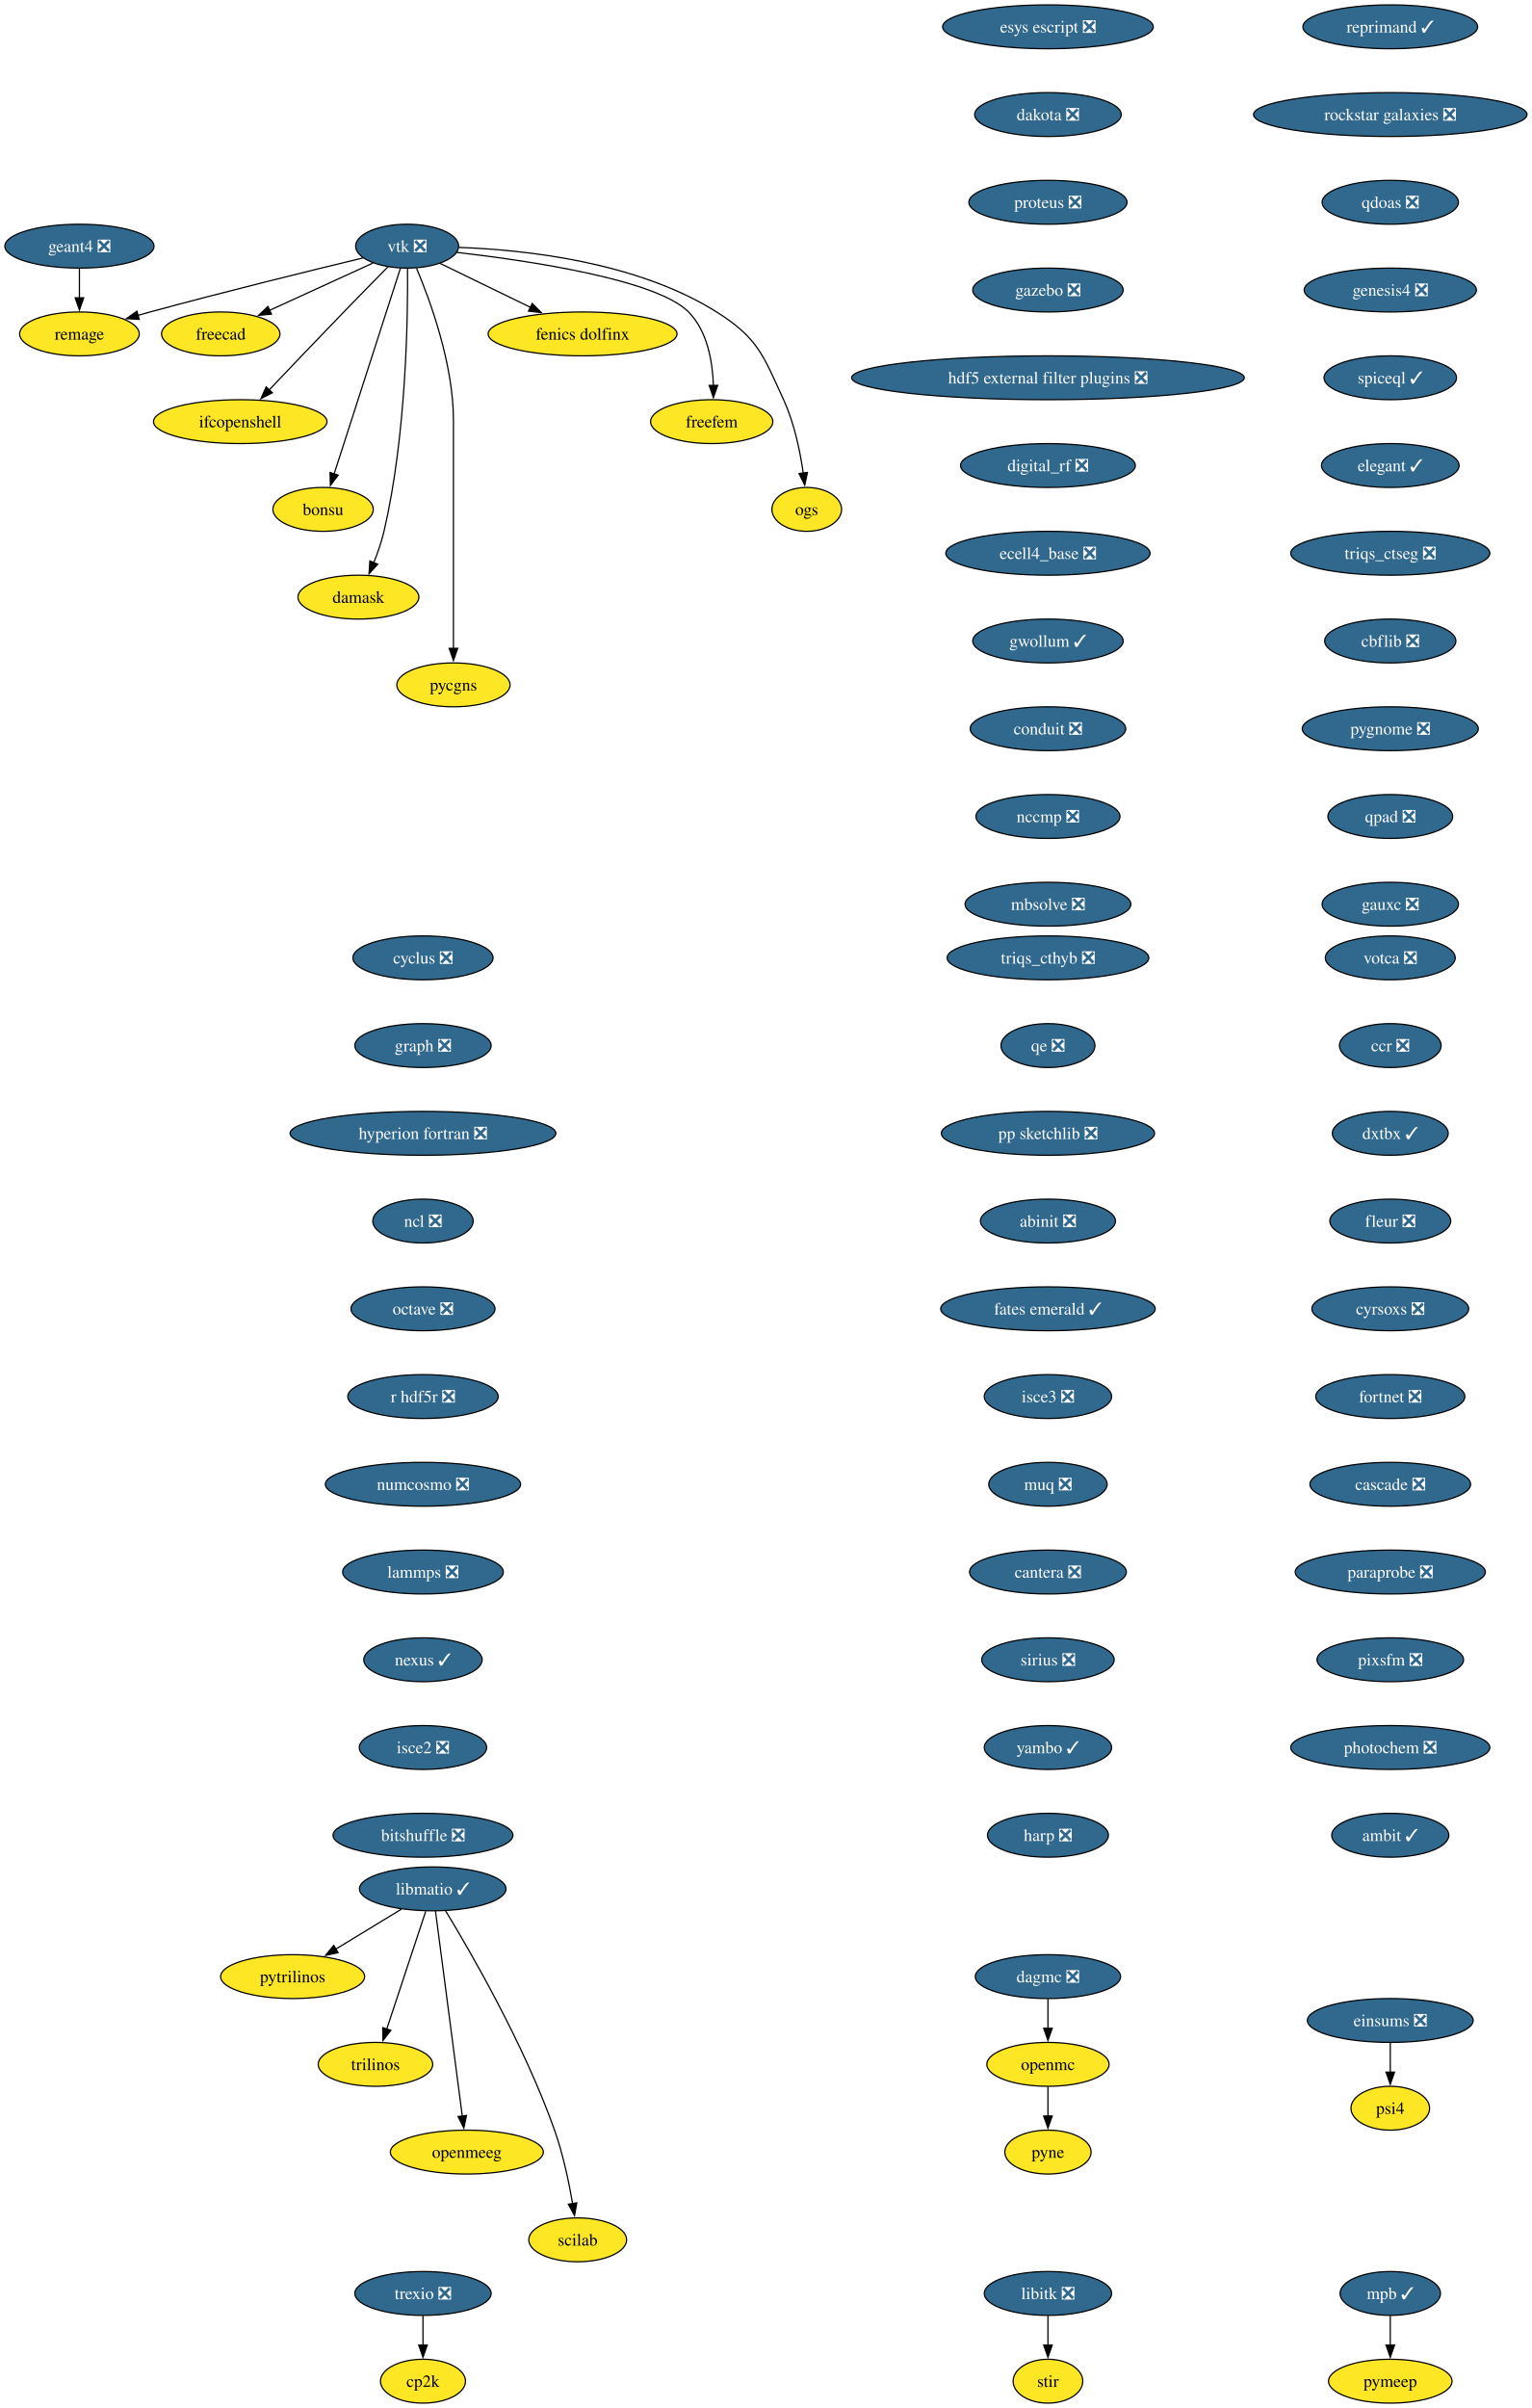
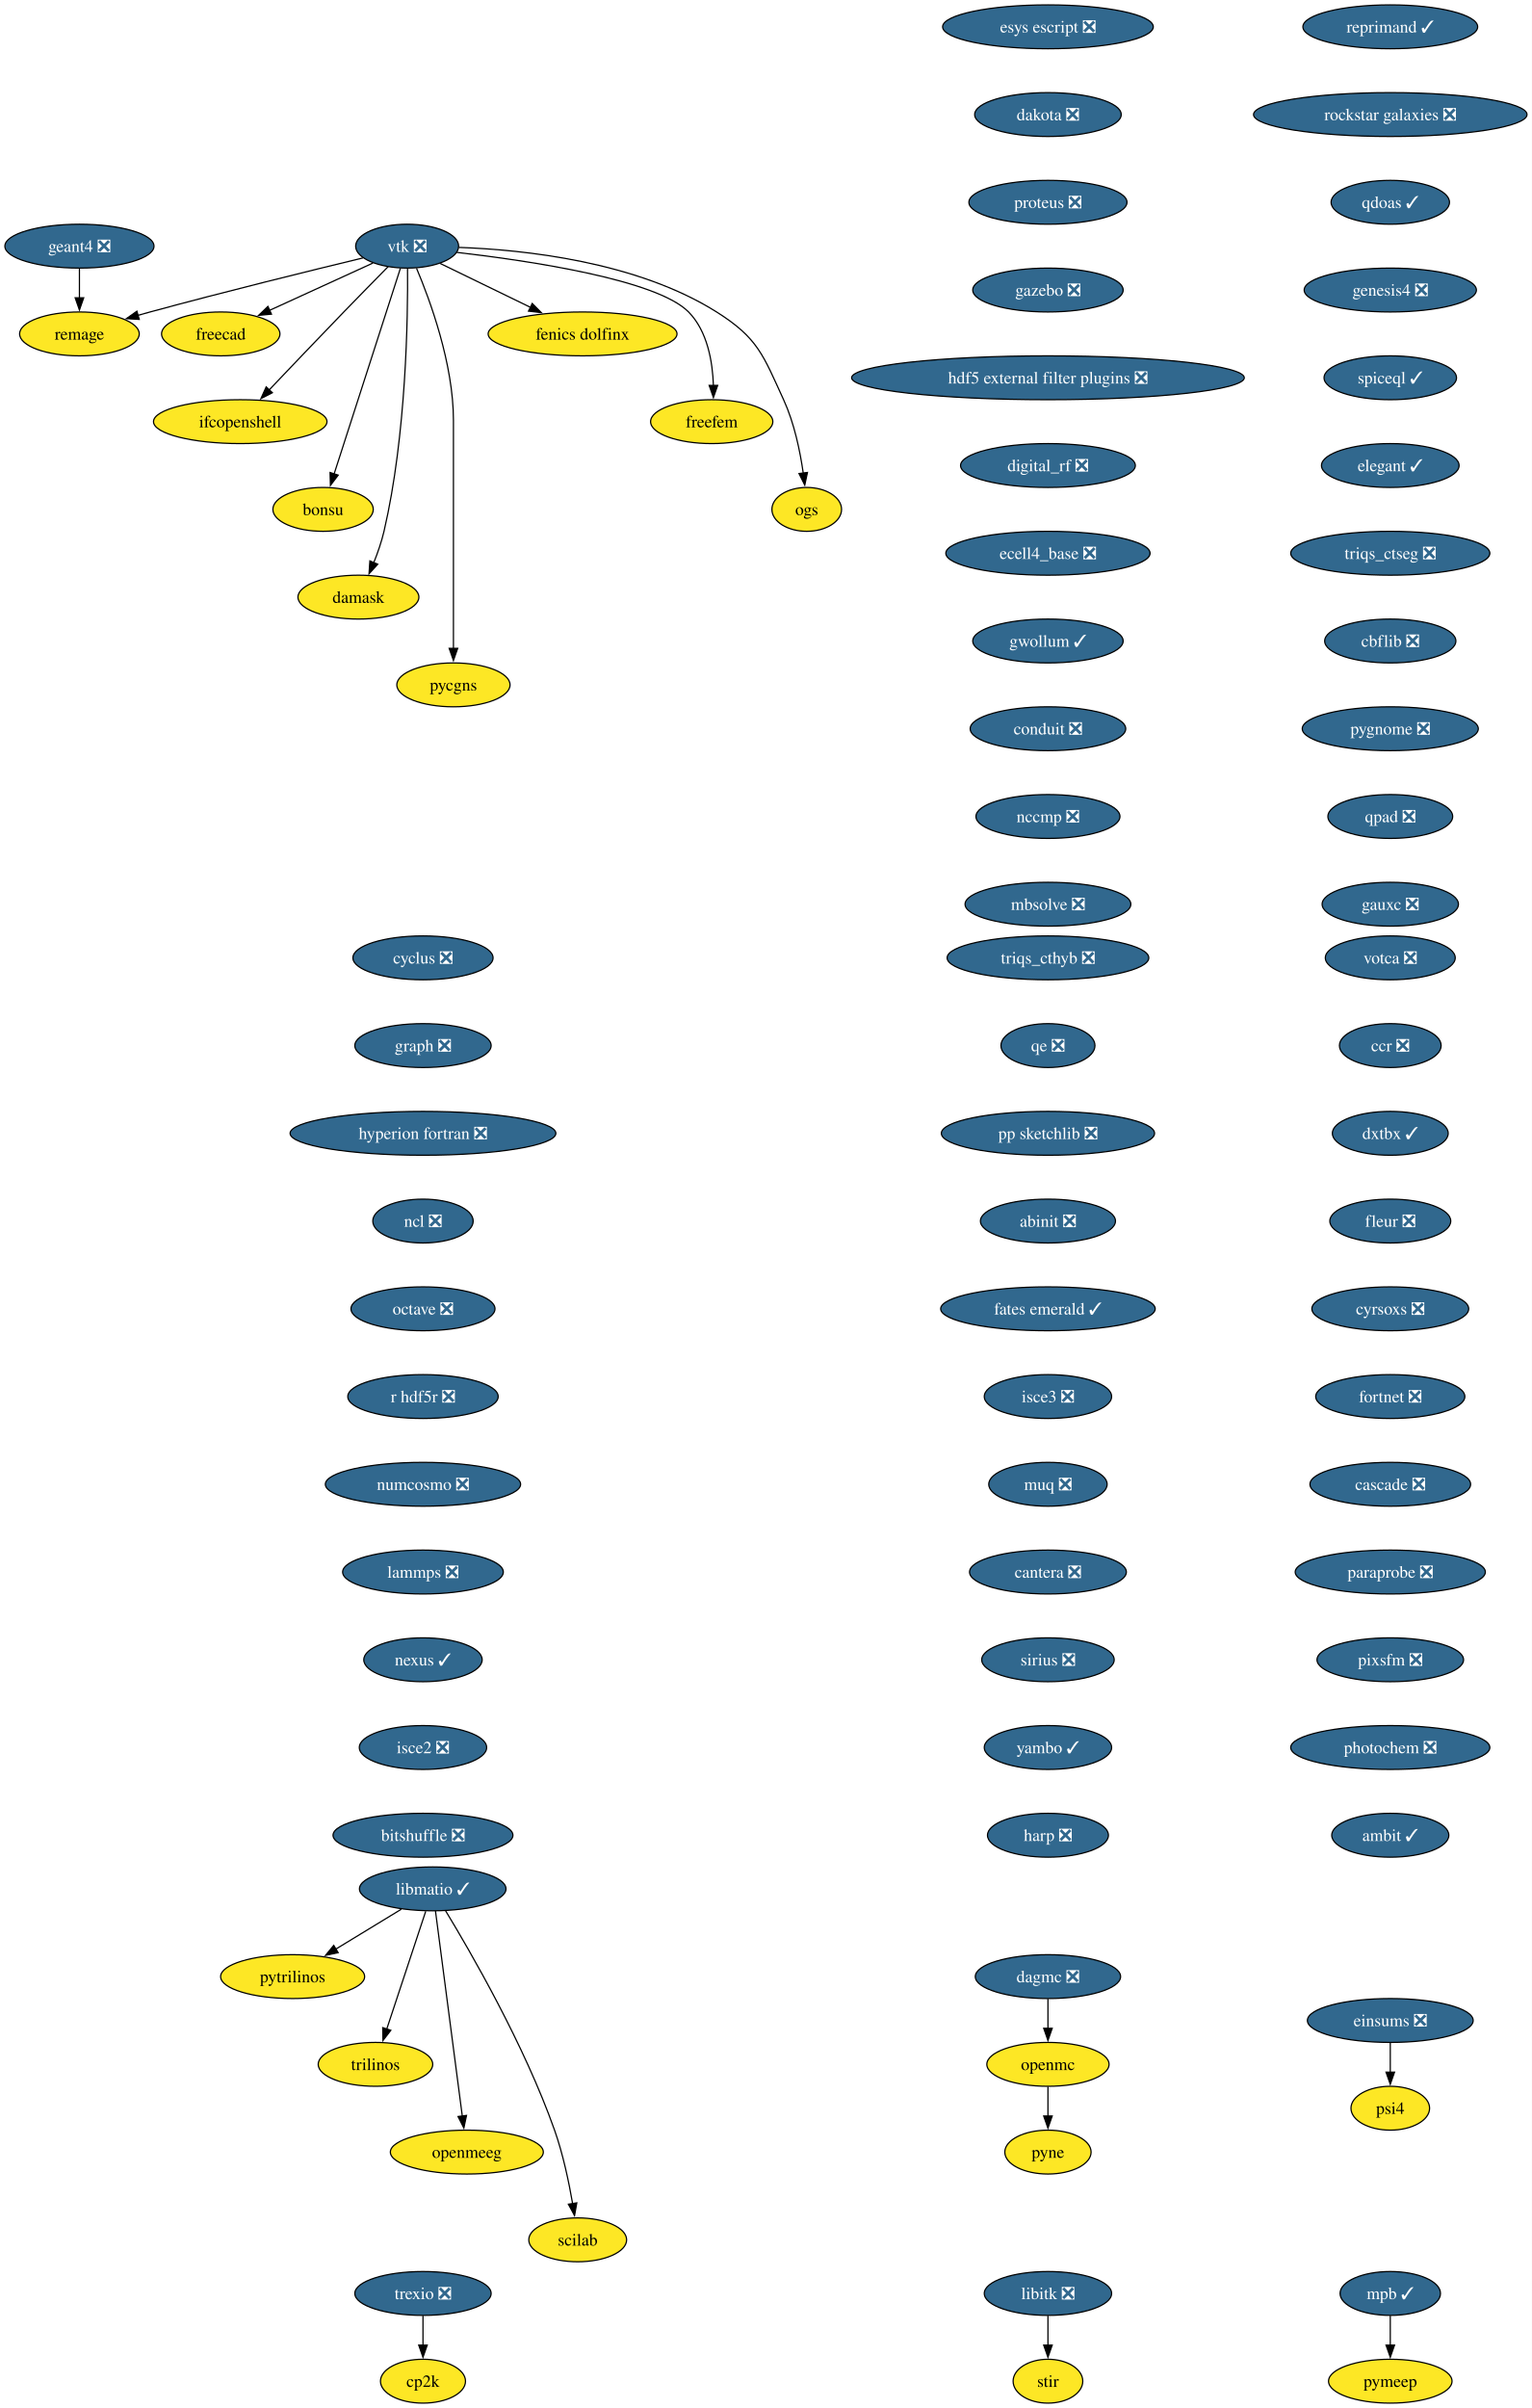
<svg xmlns="http://www.w3.org/2000/svg" xmlns:xlink="http://www.w3.org/1999/xlink" width="1257pt" height="1976pt" viewBox="0.00 0.00 1257.00 1976.00">
  <g id="graph0" class="graph" transform="scale(1 1) rotate(0) translate(4 1972)">
    <polygon fill="white" stroke="none" points="-4,4 -4,-1972 1253.44,-1972 1253.44,4 -4,4" />
    <g id="node1" class="node">
      <g id="a_node1">
        <a xlink:href="https://github.com/conda-forge/cyclus-feedstock/pull/112" xlink:title="cyclus ❎">
          <ellipse fill="#31688e" stroke="black" cx="343.2" cy="-1186" rx="57.52" ry="18" />
          <text xml:space="preserve" text-anchor="middle" x="343.2" y="-1181.33" font-family="Times,serif" font-size="14.00" fill="white">cyclus ❎</text>
        </a>
      </g>
    </g>
    <g id="node2" class="node">
      <g id="a_node2">
        <a xlink:href="https://github.com/conda-forge/graph-feedstock/pull/14" xlink:title="graph ❎">
          <ellipse fill="#31688e" stroke="black" cx="343.2" cy="-1114" rx="55.94" ry="18" />
          <text xml:space="preserve" text-anchor="middle" x="343.2" y="-1109.33" font-family="Times,serif" font-size="14.00" fill="white">graph ❎</text>
        </a>
      </g>
    </g>
    <g id="node3" class="node">
      <g id="a_node3">
        <a xlink:href="https://github.com/conda-forge/hyperion-fortran-feedstock/pull/36" xlink:title="hyperion fortran ❎">
          <ellipse fill="#31688e" stroke="black" cx="343.2" cy="-1042" rx="109.08" ry="18" />
          <text xml:space="preserve" text-anchor="middle" x="343.2" y="-1037.33" font-family="Times,serif" font-size="14.00" fill="white">hyperion fortran ❎</text>
        </a>
      </g>
    </g>
    <g id="node4" class="node">
      <g id="a_node4">
        <a xlink:href="https://github.com/conda-forge/ncl-feedstock/pull/171" xlink:title="ncl ❎">
          <ellipse fill="#31688e" stroke="black" cx="343.2" cy="-970" rx="41.21" ry="18" />
          <text xml:space="preserve" text-anchor="middle" x="343.2" y="-965.33" font-family="Times,serif" font-size="14.00" fill="white">ncl ❎</text>
        </a>
      </g>
    </g>
    <g id="node12" class="node">
      <g id="a_node12">
        <a xlink:href="https://github.com/conda-forge/octave-feedstock/pull/158" xlink:title="octave ❎">
          <ellipse fill="#31688e" stroke="black" cx="343.2" cy="-898" rx="59.1" ry="18" />
          <text xml:space="preserve" text-anchor="middle" x="343.2" y="-893.33" font-family="Times,serif" font-size="14.00" fill="white">octave ❎</text>
        </a>
      </g>
    </g>
    <g id="node5" class="node">
      <g id="a_node5">
        <a xlink:href="https://github.com/conda-forge/libitk-feedstock/pull/112" xlink:title="libitk ❎">
          <ellipse fill="#31688e" stroke="black" cx="856.2" cy="-90" rx="52.26" ry="18" />
          <text xml:space="preserve" text-anchor="middle" x="856.2" y="-85.33" font-family="Times,serif" font-size="14.00" fill="white">libitk ❎</text>
        </a>
      </g>
    </g>
    <g id="node6" class="node">
      <g id="a_node6">
        <a xlink:href="https://github.com/conda-forge/stir-feedstock" xlink:title="stir">
          <ellipse fill="#fde725" stroke="black" cx="856.2" cy="-18" rx="28.59" ry="18" />
          <text xml:space="preserve" text-anchor="middle" x="856.2" y="-13.32" font-family="Times,serif" font-size="14.00">stir</text>
        </a>
      </g>
    </g>
    <g id="edge4" class="edge">
      <path fill="none" stroke="black" d="M856.2,-71.7C856.2,-64.41 856.2,-55.73 856.2,-47.54" />
      <polygon fill="black" stroke="black" points="859.7,-47.62 856.2,-37.62 852.7,-47.62 859.7,-47.62" />
    </g>
    <g id="node7" class="node">
      <g id="a_node7">
        <a xlink:href="https://github.com/conda-forge/libmatio-feedstock/pull/62" xlink:title="libmatio ✓">
          <ellipse fill="#31688e" stroke="black" cx="351.2" cy="-422" rx="60.15" ry="18" />
          <text xml:space="preserve" text-anchor="middle" x="351.2" y="-417.32" font-family="Times,serif" font-size="14.00" fill="white">libmatio ✓</text>
        </a>
      </g>
    </g>
    <g id="node8" class="node">
      <g id="a_node8">
        <a xlink:href="https://github.com/conda-forge/pytrilinos-feedstock" xlink:title="pytrilinos">
          <ellipse fill="#fde725" stroke="black" cx="236.2" cy="-350" rx="59.1" ry="18" />
          <text xml:space="preserve" text-anchor="middle" x="236.2" y="-345.32" font-family="Times,serif" font-size="14.00">pytrilinos</text>
        </a>
      </g>
    </g>
    <g id="edge5" class="edge">
      <path fill="none" stroke="black" d="M325.4,-405.29C309.56,-395.65 289.07,-383.18 271.72,-372.62" />
      <polygon fill="black" stroke="black" points="273.58,-369.65 263.22,-367.44 269.94,-375.63 273.58,-369.65" />
    </g>
    <g id="node9" class="node">
      <g id="a_node9">
        <a xlink:href="https://github.com/conda-forge/trilinos-feedstock" xlink:title="trilinos">
          <ellipse fill="#fde725" stroke="black" cx="304.2" cy="-278" rx="47" ry="18" />
          <text xml:space="preserve" text-anchor="middle" x="304.2" y="-273.32" font-family="Times,serif" font-size="14.00">trilinos</text>
        </a>
      </g>
    </g>
    <g id="edge6" class="edge">
      <path fill="none" stroke="black" d="M345.44,-403.59C337.47,-379.5 322.99,-335.75 313.48,-307.03" />
      <polygon fill="black" stroke="black" points="316.81,-305.94 310.34,-297.55 310.16,-308.14 316.81,-305.94" />
    </g>
    <g id="node10" class="node">
      <g id="a_node10">
        <a xlink:href="https://github.com/conda-forge/openmeeg-feedstock" xlink:title="openmeeg">
          <ellipse fill="#fde725" stroke="black" cx="379.2" cy="-206" rx="62.78" ry="18" />
          <text xml:space="preserve" text-anchor="middle" x="379.2" y="-201.33" font-family="Times,serif" font-size="14.00">openmeeg</text>
        </a>
      </g>
    </g>
    <g id="edge7" class="edge">
      <path fill="none" stroke="black" d="M353.45,-403.85C358.25,-367.14 369.57,-280.66 375.47,-235.53" />
      <polygon fill="black" stroke="black" points="378.93,-236.1 376.75,-225.73 371.99,-235.19 378.93,-236.1" />
    </g>
    <g id="node11" class="node">
      <g id="a_node11">
        <a xlink:href="https://github.com/conda-forge/scilab-feedstock" xlink:title="scilab">
          <ellipse fill="#fde725" stroke="black" cx="470.2" cy="-134" rx="40.16" ry="18" />
          <text xml:space="preserve" text-anchor="middle" x="470.2" y="-129.32" font-family="Times,serif" font-size="14.00">scilab</text>
        </a>
      </g>
    </g>
    <g id="edge8" class="edge">
      <path fill="none" stroke="black" d="M361.75,-404.02C381.99,-370.72 426.45,-293.97 451.2,-224 458.14,-204.39 462.97,-181.42 466.02,-163.73" />
      <polygon fill="black" stroke="black" points="469.46,-164.35 467.61,-153.92 462.55,-163.23 469.46,-164.35" />
    </g>
    <g id="node13" class="node">
      <g id="a_node13">
        <a xlink:href="https://github.com/conda-forge/r-hdf5r-feedstock/pull/44" xlink:title="r hdf5r ❎">
          <ellipse fill="#31688e" stroke="black" cx="343.2" cy="-826" rx="61.73" ry="18" />
          <text xml:space="preserve" text-anchor="middle" x="343.2" y="-821.33" font-family="Times,serif" font-size="14.00" fill="white">r hdf5r ❎</text>
        </a>
      </g>
    </g>
    <g id="node16" class="node">
      <g id="a_node16">
        <a xlink:href="https://github.com/conda-forge/numcosmo-feedstock/pull/110" xlink:title="numcosmo ❎">
          <ellipse fill="#31688e" stroke="black" cx="343.2" cy="-754" rx="80.14" ry="18" />
          <text xml:space="preserve" text-anchor="middle" x="343.2" y="-749.33" font-family="Times,serif" font-size="14.00" fill="white">numcosmo ❎</text>
        </a>
      </g>
    </g>
    <g id="node14" class="node">
      <g id="a_node14">
        <a xlink:href="https://github.com/conda-forge/openmc-feedstock" xlink:title="openmc">
          <ellipse fill="#fde725" stroke="black" cx="856.2" cy="-278" rx="50.16" ry="18" />
          <text xml:space="preserve" text-anchor="middle" x="856.2" y="-273.32" font-family="Times,serif" font-size="14.00">openmc</text>
        </a>
      </g>
    </g>
    <g id="node15" class="node">
      <g id="a_node15">
        <a xlink:href="https://github.com/conda-forge/pyne-feedstock" xlink:title="pyne">
          <ellipse fill="#fde725" stroke="black" cx="856.2" cy="-206" rx="35.42" ry="18" />
          <text xml:space="preserve" text-anchor="middle" x="856.2" y="-201.32" font-family="Times,serif" font-size="14.00">pyne</text>
        </a>
      </g>
    </g>
    <g id="edge11" class="edge">
      <path fill="none" stroke="black" d="M856.2,-259.7C856.2,-252.41 856.2,-243.73 856.2,-235.54" />
      <polygon fill="black" stroke="black" points="859.7,-235.62 856.2,-225.62 852.7,-235.62 859.7,-235.62" />
    </g>
    <g id="node27" class="node">
      <g id="a_node27">
        <a xlink:href="https://github.com/conda-forge/lammps-feedstock/pull/239" xlink:title="lammps ❎">
          <ellipse fill="#31688e" stroke="black" cx="343.2" cy="-682" rx="65.94" ry="18" />
          <text xml:space="preserve" text-anchor="middle" x="343.2" y="-677.33" font-family="Times,serif" font-size="14.00" fill="white">lammps ❎</text>
        </a>
      </g>
    </g>
    <g id="node17" class="node">
      <g id="a_node17">
        <a xlink:href="https://github.com/conda-forge/vtk-feedstock/pull/436" xlink:title="vtk ❎">
          <ellipse fill="#31688e" stroke="black" cx="330.2" cy="-1770" rx="42.26" ry="18" />
          <text xml:space="preserve" text-anchor="middle" x="330.2" y="-1765.33" font-family="Times,serif" font-size="14.00" fill="white">vtk ❎</text>
        </a>
      </g>
    </g>
    <g id="node18" class="node">
      <g id="a_node18">
        <a xlink:href="https://github.com/conda-forge/freecad-feedstock" xlink:title="freecad">
          <ellipse fill="#fde725" stroke="black" cx="177.2" cy="-1698" rx="48.58" ry="18" />
          <text xml:space="preserve" text-anchor="middle" x="177.2" y="-1693.33" font-family="Times,serif" font-size="14.00">freecad</text>
        </a>
      </g>
    </g>
    <g id="edge13" class="edge">
      <path fill="none" stroke="black" d="M302.14,-1756.16C278.3,-1745.25 243.81,-1729.47 217.1,-1717.25" />
      <polygon fill="black" stroke="black" points="218.84,-1714.2 208.29,-1713.22 215.93,-1720.57 218.84,-1714.2" />
    </g>
    <g id="node19" class="node">
      <g id="a_node19">
        <a xlink:href="https://github.com/conda-forge/ifcopenshell-feedstock" xlink:title="ifcopenshell">
          <ellipse fill="#fde725" stroke="black" cx="193.2" cy="-1626" rx="71.2" ry="18" />
          <text xml:space="preserve" text-anchor="middle" x="193.2" y="-1621.33" font-family="Times,serif" font-size="14.00">ifcopenshell</text>
        </a>
      </g>
    </g>
    <g id="edge14" class="edge">
      <path fill="none" stroke="black" d="M314.68,-1753.28C304.31,-1742.77 290.4,-1728.6 278.2,-1716 257.39,-1694.5 233.9,-1669.88 216.9,-1651.99" />
      <polygon fill="black" stroke="black" points="219.58,-1649.73 210.16,-1644.89 214.51,-1654.55 219.58,-1649.73" />
    </g>
    <g id="node20" class="node">
      <g id="a_node20">
        <a xlink:href="https://github.com/conda-forge/bonsu-feedstock" xlink:title="bonsu">
          <ellipse fill="#fde725" stroke="black" cx="261.2" cy="-1554" rx="41.21" ry="18" />
          <text xml:space="preserve" text-anchor="middle" x="261.2" y="-1549.33" font-family="Times,serif" font-size="14.00">bonsu</text>
        </a>
      </g>
    </g>
    <g id="edge15" class="edge">
      <path fill="none" stroke="black" d="M324.67,-1751.85C312.79,-1714.99 284.72,-1627.92 270.22,-1582.96" />
      <polygon fill="black" stroke="black" points="273.62,-1582.12 267.22,-1573.67 266.96,-1584.26 273.62,-1582.12" />
    </g>
    <g id="node21" class="node">
      <g id="a_node21">
        <a xlink:href="https://github.com/conda-forge/damask-feedstock" xlink:title="damask">
          <ellipse fill="#fde725" stroke="black" cx="290.2" cy="-1482" rx="49.63" ry="18" />
          <text xml:space="preserve" text-anchor="middle" x="290.2" y="-1477.33" font-family="Times,serif" font-size="14.00">damask</text>
        </a>
      </g>
    </g>
    <g id="edge16" class="edge">
      <path fill="none" stroke="black" d="M330.52,-1751.78C330.87,-1712.79 329.65,-1615.05 311.2,-1536 309.19,-1527.39 306.03,-1518.33 302.76,-1510.18" />
      <polygon fill="black" stroke="black" points="306.06,-1509 298.92,-1501.17 299.62,-1511.74 306.06,-1509" />
    </g>
    <g id="node22" class="node">
      <g id="a_node22">
        <a xlink:href="https://github.com/conda-forge/pycgns-feedstock" xlink:title="pycgns">
          <ellipse fill="#fde725" stroke="black" cx="368.2" cy="-1410" rx="46.47" ry="18" />
          <text xml:space="preserve" text-anchor="middle" x="368.2" y="-1405.33" font-family="Times,serif" font-size="14.00">pycgns</text>
        </a>
      </g>
    </g>
    <g id="edge17" class="edge">
      <path fill="none" stroke="black" d="M337.89,-1751.91C349,-1725.62 368.2,-1673.45 368.2,-1627 368.2,-1627 368.2,-1627 368.2,-1553 368.2,-1513.74 368.2,-1468.38 368.2,-1439.69" />
      <polygon fill="black" stroke="black" points="371.7,-1440 368.2,-1430 364.7,-1440 371.7,-1440" />
    </g>
    <g id="node23" class="node">
      <g id="a_node23">
        <a xlink:href="https://github.com/conda-forge/fenics-dolfinx-feedstock" xlink:title="fenics dolfinx">
          <ellipse fill="#fde725" stroke="black" cx="474.2" cy="-1698" rx="77.52" ry="18" />
          <text xml:space="preserve" text-anchor="middle" x="474.2" y="-1693.33" font-family="Times,serif" font-size="14.00">fenics dolfinx</text>
        </a>
      </g>
    </g>
    <g id="edge18" class="edge">
      <path fill="none" stroke="black" d="M357.29,-1755.83C378.15,-1745.69 407.4,-1731.48 431.42,-1719.8" />
      <polygon fill="black" stroke="black" points="432.87,-1722.98 440.33,-1715.47 429.81,-1716.69 432.87,-1722.98" />
    </g>
    <g id="node24" class="node">
      <g id="a_node24">
        <a xlink:href="https://github.com/conda-forge/freefem-feedstock" xlink:title="freefem">
          <ellipse fill="#fde725" stroke="black" cx="580.2" cy="-1626" rx="50.16" ry="18" />
          <text xml:space="preserve" text-anchor="middle" x="580.2" y="-1621.33" font-family="Times,serif" font-size="14.00">freefem</text>
        </a>
      </g>
    </g>
    <g id="edge19" class="edge">
      <path fill="none" stroke="black" d="M370.85,-1764.91C429.84,-1758.12 535,-1742.6 561.2,-1716 576.72,-1700.25 580.95,-1675.12 581.6,-1655.57" />
      <polygon fill="black" stroke="black" points="585.1,-1655.78 581.6,-1645.77 578.1,-1655.77 585.1,-1655.78" />
    </g>
    <g id="node25" class="node">
      <g id="a_node25">
        <a xlink:href="https://github.com/conda-forge/ogs-feedstock" xlink:title="ogs">
          <ellipse fill="#fde725" stroke="black" cx="658.2" cy="-1554" rx="28.59" ry="18" />
          <text xml:space="preserve" text-anchor="middle" x="658.2" y="-1549.33" font-family="Times,serif" font-size="14.00">ogs</text>
        </a>
      </g>
    </g>
    <g id="edge20" class="edge">
      <path fill="none" stroke="black" d="M372.66,-1768.98C425.98,-1767.08 518.45,-1757.41 584.2,-1716 618.28,-1694.54 622.37,-1680.58 639.2,-1644 647.99,-1624.9 652.78,-1601.61 655.35,-1583.64" />
      <polygon fill="black" stroke="black" points="658.79,-1584.3 656.58,-1573.94 651.85,-1583.42 658.79,-1584.3" />
    </g>
    <g id="node26" class="node">
      <g id="a_node26">
        <a xlink:href="https://github.com/conda-forge/remage-feedstock" xlink:title="remage">
          <ellipse fill="#fde725" stroke="black" cx="61.2" cy="-1698" rx="49.1" ry="18" />
          <text xml:space="preserve" text-anchor="middle" x="61.2" y="-1693.33" font-family="Times,serif" font-size="14.00">remage</text>
        </a>
      </g>
    </g>
    <g id="edge21" class="edge">
      <path fill="none" stroke="black" d="M293.88,-1760.33C251.74,-1750.17 180.25,-1732.61 119.2,-1716 115.92,-1715.11 112.53,-1714.17 109.13,-1713.2" />
      <polygon fill="black" stroke="black" points="110.3,-1709.9 99.73,-1710.52 108.38,-1716.63 110.3,-1709.9" />
    </g>
    <g id="node30" class="node">
      <g id="a_node30">
        <a xlink:href="https://github.com/conda-forge/nexus-feedstock/pull/27" xlink:title="nexus ✓">
          <ellipse fill="#31688e" stroke="black" cx="343.2" cy="-610" rx="48.58" ry="18" />
          <text xml:space="preserve" text-anchor="middle" x="343.2" y="-605.33" font-family="Times,serif" font-size="14.00" fill="white">nexus ✓</text>
        </a>
      </g>
    </g>
    <g id="node28" class="node">
      <g id="a_node28">
        <a xlink:href="https://github.com/conda-forge/mpb-feedstock/pull/51" xlink:title="mpb ✓">
          <ellipse fill="#31688e" stroke="black" cx="1137.2" cy="-90" rx="41.21" ry="18" />
          <text xml:space="preserve" text-anchor="middle" x="1137.2" y="-85.33" font-family="Times,serif" font-size="14.00" fill="white">mpb ✓</text>
        </a>
      </g>
    </g>
    <g id="node29" class="node">
      <g id="a_node29">
        <a xlink:href="https://github.com/conda-forge/pymeep-feedstock" xlink:title="pymeep">
          <ellipse fill="#fde725" stroke="black" cx="1137.2" cy="-18" rx="50.68" ry="18" />
          <text xml:space="preserve" text-anchor="middle" x="1137.2" y="-13.32" font-family="Times,serif" font-size="14.00">pymeep</text>
        </a>
      </g>
    </g>
    <g id="edge23" class="edge">
      <path fill="none" stroke="black" d="M1137.2,-71.7C1137.2,-64.41 1137.2,-55.73 1137.2,-47.54" />
      <polygon fill="black" stroke="black" points="1140.7,-47.62 1137.2,-37.62 1133.7,-47.62 1140.7,-47.62" />
    </g>
    <g id="node31" class="node">
      <g id="a_node31">
        <a xlink:href="https://github.com/conda-forge/isce2-feedstock/pull/83" xlink:title="isce2 ❎">
          <ellipse fill="#31688e" stroke="black" cx="343.2" cy="-538" rx="52.26" ry="18" />
          <text xml:space="preserve" text-anchor="middle" x="343.2" y="-533.33" font-family="Times,serif" font-size="14.00" fill="white">isce2 ❎</text>
        </a>
      </g>
    </g>
    <g id="node33" class="node">
      <g id="a_node33">
        <a xlink:href="https://github.com/conda-forge/bitshuffle-feedstock/pull/64" xlink:title="bitshuffle ❎">
          <ellipse fill="#31688e" stroke="black" cx="343.2" cy="-466" rx="73.83" ry="18" />
          <text xml:space="preserve" text-anchor="middle" x="343.2" y="-461.32" font-family="Times,serif" font-size="14.00" fill="white">bitshuffle ❎</text>
        </a>
      </g>
    </g>
    <g id="node32" class="node">
      <g id="a_node32">
        <a xlink:href="https://github.com/conda-forge/geant4-feedstock/pull/95" xlink:title="geant4 ❎">
          <ellipse fill="#31688e" stroke="black" cx="61.2" cy="-1770" rx="61.2" ry="18" />
          <text xml:space="preserve" text-anchor="middle" x="61.2" y="-1765.33" font-family="Times,serif" font-size="14.00" fill="white">geant4 ❎</text>
        </a>
      </g>
    </g>
    <g id="edge26" class="edge">
      <path fill="none" stroke="black" d="M61.2,-1751.7C61.2,-1744.41 61.2,-1735.73 61.2,-1727.54" />
      <polygon fill="black" stroke="black" points="64.7,-1727.62 61.2,-1717.62 57.7,-1727.62 64.7,-1727.62" />
    </g>
    <g id="node34" class="node">
      <g id="a_node34">
        <a xlink:href="https://github.com/conda-forge/esys-escript-feedstock/pull/83" xlink:title="esys escript ❎">
          <ellipse fill="#31688e" stroke="black" cx="856.2" cy="-1950" rx="86.46" ry="18" />
          <text xml:space="preserve" text-anchor="middle" x="856.2" y="-1945.33" font-family="Times,serif" font-size="14.00" fill="white">esys escript ❎</text>
        </a>
      </g>
    </g>
    <g id="node35" class="node">
      <g id="a_node35">
        <a xlink:href="https://github.com/conda-forge/dakota-feedstock/pull/61" xlink:title="dakota ❎">
          <ellipse fill="#31688e" stroke="black" cx="856.2" cy="-1878" rx="60.15" ry="18" />
          <text xml:space="preserve" text-anchor="middle" x="856.2" y="-1873.33" font-family="Times,serif" font-size="14.00" fill="white">dakota ❎</text>
        </a>
      </g>
    </g>
    <g id="node36" class="node">
      <g id="a_node36">
        <a xlink:href="https://github.com/conda-forge/proteus-feedstock/pull/78" xlink:title="proteus ❎">
          <ellipse fill="#31688e" stroke="black" cx="856.2" cy="-1806" rx="64.89" ry="18" />
          <text xml:space="preserve" text-anchor="middle" x="856.2" y="-1801.33" font-family="Times,serif" font-size="14.00" fill="white">proteus ❎</text>
        </a>
      </g>
    </g>
    <g id="node38" class="node">
      <g id="a_node38">
        <a xlink:href="https://github.com/conda-forge/gazebo-feedstock/pull/259" xlink:title="gazebo ❎">
          <ellipse fill="#31688e" stroke="black" cx="856.2" cy="-1734" rx="61.73" ry="18" />
          <text xml:space="preserve" text-anchor="middle" x="856.2" y="-1729.33" font-family="Times,serif" font-size="14.00" fill="white">gazebo ❎</text>
        </a>
      </g>
    </g>
    <g id="node37" class="node">
      <g id="a_node37">
        <a xlink:href="https://github.com/conda-forge/cp2k-feedstock" xlink:title="cp2k">
          <ellipse fill="#fde725" stroke="black" cx="343.2" cy="-18" rx="34.9" ry="18" />
          <text xml:space="preserve" text-anchor="middle" x="343.2" y="-13.32" font-family="Times,serif" font-size="14.00">cp2k</text>
        </a>
      </g>
    </g>
    <g id="node39" class="node">
      <g id="a_node39">
        <a xlink:href="https://github.com/conda-forge/hdf5-external-filter-plugins-feedstock/pull/29" xlink:title="hdf5 external filter plugins ❎">
          <ellipse fill="#31688e" stroke="black" cx="856.2" cy="-1662" rx="161.17" ry="18" />
          <text xml:space="preserve" text-anchor="middle" x="856.2" y="-1657.33" font-family="Times,serif" font-size="14.00" fill="white">hdf5 external filter plugins ❎</text>
        </a>
      </g>
    </g>
    <g id="node40" class="node">
      <g id="a_node40">
        <a xlink:href="https://github.com/conda-forge/digital_rf-feedstock/pull/42" xlink:title="digital_rf ❎">
          <ellipse fill="#31688e" stroke="black" cx="856.2" cy="-1590" rx="71.73" ry="18" />
          <text xml:space="preserve" text-anchor="middle" x="856.2" y="-1585.33" font-family="Times,serif" font-size="14.00" fill="white">digital_rf ❎</text>
        </a>
      </g>
    </g>
    <g id="node41" class="node">
      <g id="a_node41">
        <a xlink:href="https://github.com/conda-forge/ecell4_base-feedstock/pull/37" xlink:title="ecell4_base ❎">
          <ellipse fill="#31688e" stroke="black" cx="856.2" cy="-1518" rx="83.83" ry="18" />
          <text xml:space="preserve" text-anchor="middle" x="856.2" y="-1513.33" font-family="Times,serif" font-size="14.00" fill="white">ecell4_base ❎</text>
        </a>
      </g>
    </g>
    <g id="node42" class="node">
      <g id="a_node42">
        <a xlink:href="https://github.com/conda-forge/gwollum-feedstock/pull/74" xlink:title="gwollum ✓">
          <ellipse fill="#31688e" stroke="black" cx="856.2" cy="-1446" rx="61.73" ry="18" />
          <text xml:space="preserve" text-anchor="middle" x="856.2" y="-1441.33" font-family="Times,serif" font-size="14.00" fill="white">gwollum ✓</text>
        </a>
      </g>
    </g>
    <g id="node43" class="node">
      <g id="a_node43">
        <a xlink:href="https://github.com/conda-forge/conduit-feedstock/pull/59" xlink:title="conduit ❎">
          <ellipse fill="#31688e" stroke="black" cx="856.2" cy="-1374" rx="63.84" ry="18" />
          <text xml:space="preserve" text-anchor="middle" x="856.2" y="-1369.33" font-family="Times,serif" font-size="14.00" fill="white">conduit ❎</text>
        </a>
      </g>
    </g>
    <g id="node44" class="node">
      <g id="a_node44">
        <a xlink:href="https://github.com/conda-forge/nccmp-feedstock/pull/27" xlink:title="nccmp ❎">
          <ellipse fill="#31688e" stroke="black" cx="856.2" cy="-1302" rx="59.1" ry="18" />
          <text xml:space="preserve" text-anchor="middle" x="856.2" y="-1297.33" font-family="Times,serif" font-size="14.00" fill="white">nccmp ❎</text>
        </a>
      </g>
    </g>
    <g id="node46" class="node">
      <g id="a_node46">
        <a xlink:href="https://github.com/conda-forge/mbsolve-feedstock/pull/23" xlink:title="mbsolve ❎">
          <ellipse fill="#31688e" stroke="black" cx="856.2" cy="-1230" rx="68.04" ry="18" />
          <text xml:space="preserve" text-anchor="middle" x="856.2" y="-1225.33" font-family="Times,serif" font-size="14.00" fill="white">mbsolve ❎</text>
        </a>
      </g>
    </g>
    <g id="node45" class="node">
      <g id="a_node45">
        <a xlink:href="https://github.com/conda-forge/dagmc-feedstock/pull/42" xlink:title="dagmc ❎">
          <ellipse fill="#31688e" stroke="black" cx="856.2" cy="-350" rx="59.63" ry="18" />
          <text xml:space="preserve" text-anchor="middle" x="856.2" y="-345.32" font-family="Times,serif" font-size="14.00" fill="white">dagmc ❎</text>
        </a>
      </g>
    </g>
    <g id="edge37" class="edge">
      <path fill="none" stroke="black" d="M856.2,-331.7C856.2,-324.41 856.2,-315.73 856.2,-307.54" />
      <polygon fill="black" stroke="black" points="859.7,-307.62 856.2,-297.62 852.7,-307.62 859.7,-307.62" />
    </g>
    <g id="node47" class="node">
      <g id="a_node47">
        <a xlink:href="https://github.com/conda-forge/triqs_cthyb-feedstock/pull/55" xlink:title="triqs_cthyb ❎">
          <ellipse fill="#31688e" stroke="black" cx="856.2" cy="-1186" rx="82.77" ry="18" />
          <text xml:space="preserve" text-anchor="middle" x="856.2" y="-1181.33" font-family="Times,serif" font-size="14.00" fill="white">triqs_cthyb ❎</text>
        </a>
      </g>
    </g>
    <g id="node48" class="node">
      <g id="a_node48">
        <a xlink:href="https://github.com/conda-forge/qe-feedstock/pull/80" xlink:title="qe ❎">
          <ellipse fill="#31688e" stroke="black" cx="856.2" cy="-1114" rx="38.58" ry="18" />
          <text xml:space="preserve" text-anchor="middle" x="856.2" y="-1109.33" font-family="Times,serif" font-size="14.00" fill="white">qe ❎</text>
        </a>
      </g>
    </g>
    <g id="node49" class="node">
      <g id="a_node49">
        <a xlink:href="https://github.com/conda-forge/pp-sketchlib-feedstock/pull/67" xlink:title="pp sketchlib ❎">
          <ellipse fill="#31688e" stroke="black" cx="856.2" cy="-1042" rx="87.51" ry="18" />
          <text xml:space="preserve" text-anchor="middle" x="856.2" y="-1037.33" font-family="Times,serif" font-size="14.00" fill="white">pp sketchlib ❎</text>
        </a>
      </g>
    </g>
    <g id="node50" class="node">
      <g id="a_node50">
        <a xlink:href="https://github.com/conda-forge/abinit-feedstock/pull/82" xlink:title="abinit ❎">
          <ellipse fill="#31688e" stroke="black" cx="856.2" cy="-970" rx="55.42" ry="18" />
          <text xml:space="preserve" text-anchor="middle" x="856.2" y="-965.33" font-family="Times,serif" font-size="14.00" fill="white">abinit ❎</text>
        </a>
      </g>
    </g>
    <g id="node51" class="node">
      <g id="a_node51">
        <a xlink:href="https://github.com/conda-forge/fates-emerald-feedstock/pull/24" xlink:title="fates emerald ✓">
          <ellipse fill="#31688e" stroke="black" cx="856.2" cy="-898" rx="88.04" ry="18" />
          <text xml:space="preserve" text-anchor="middle" x="856.2" y="-893.33" font-family="Times,serif" font-size="14.00" fill="white">fates emerald ✓</text>
        </a>
      </g>
    </g>
    <g id="node52" class="node">
      <g id="a_node52">
        <a xlink:href="https://github.com/conda-forge/isce3-feedstock/pull/113" xlink:title="isce3 ❎">
          <ellipse fill="#31688e" stroke="black" cx="856.2" cy="-826" rx="52.26" ry="18" />
          <text xml:space="preserve" text-anchor="middle" x="856.2" y="-821.33" font-family="Times,serif" font-size="14.00" fill="white">isce3 ❎</text>
        </a>
      </g>
    </g>
    <g id="node53" class="node">
      <g id="a_node53">
        <a xlink:href="https://github.com/conda-forge/muq-feedstock/pull/60" xlink:title="muq ❎">
          <ellipse fill="#31688e" stroke="black" cx="856.2" cy="-754" rx="48.58" ry="18" />
          <text xml:space="preserve" text-anchor="middle" x="856.2" y="-749.33" font-family="Times,serif" font-size="14.00" fill="white">muq ❎</text>
        </a>
      </g>
    </g>
    <g id="node54" class="node">
      <g id="a_node54">
        <a xlink:href="https://github.com/conda-forge/cantera-feedstock/pull/70" xlink:title="cantera ❎">
          <ellipse fill="#31688e" stroke="black" cx="856.2" cy="-682" rx="64.36" ry="18" />
          <text xml:space="preserve" text-anchor="middle" x="856.2" y="-677.33" font-family="Times,serif" font-size="14.00" fill="white">cantera ❎</text>
        </a>
      </g>
    </g>
    <g id="node55" class="node">
      <g id="a_node55">
        <a xlink:href="https://github.com/conda-forge/sirius-feedstock/pull/37" xlink:title="sirius ❎">
          <ellipse fill="#31688e" stroke="black" cx="856.2" cy="-610" rx="54.36" ry="18" />
          <text xml:space="preserve" text-anchor="middle" x="856.2" y="-605.33" font-family="Times,serif" font-size="14.00" fill="white">sirius ❎</text>
        </a>
      </g>
    </g>
    <g id="node56" class="node">
      <g id="a_node56">
        <a xlink:href="https://github.com/conda-forge/yambo-feedstock/pull/52" xlink:title="yambo ✓">
          <ellipse fill="#31688e" stroke="black" cx="856.2" cy="-538" rx="52.26" ry="18" />
          <text xml:space="preserve" text-anchor="middle" x="856.2" y="-533.33" font-family="Times,serif" font-size="14.00" fill="white">yambo ✓</text>
        </a>
      </g>
    </g>
    <g id="node57" class="node">
      <g id="a_node57">
        <a xlink:href="https://github.com/conda-forge/harp-feedstock/pull/57" xlink:title="harp ❎">
          <ellipse fill="#31688e" stroke="black" cx="856.2" cy="-466" rx="49.63" ry="18" />
          <text xml:space="preserve" text-anchor="middle" x="856.2" y="-461.32" font-family="Times,serif" font-size="14.00" fill="white">harp ❎</text>
        </a>
      </g>
    </g>
    <g id="node58" class="node">
      <g id="a_node58">
        <a xlink:href="https://github.com/conda-forge/votca-feedstock/pull/33" xlink:title="votca ❎">
          <ellipse fill="#31688e" stroke="black" cx="1137.2" cy="-1186" rx="53.31" ry="18" />
          <text xml:space="preserve" text-anchor="middle" x="1137.2" y="-1181.33" font-family="Times,serif" font-size="14.00" fill="white">votca ❎</text>
        </a>
      </g>
    </g>
    <g id="node59" class="node">
      <g id="a_node59">
        <a xlink:href="https://github.com/conda-forge/ccr-feedstock/pull/14" xlink:title="ccr ❎">
          <ellipse fill="#31688e" stroke="black" cx="1137.2" cy="-1114" rx="41.74" ry="18" />
          <text xml:space="preserve" text-anchor="middle" x="1137.2" y="-1109.33" font-family="Times,serif" font-size="14.00" fill="white">ccr ❎</text>
        </a>
      </g>
    </g>
    <g id="node60" class="node">
      <g id="a_node60">
        <a xlink:href="https://github.com/conda-forge/dxtbx-feedstock/pull/98" xlink:title="dxtbx ✓">
          <ellipse fill="#31688e" stroke="black" cx="1137.2" cy="-1042" rx="47.53" ry="18" />
          <text xml:space="preserve" text-anchor="middle" x="1137.2" y="-1037.33" font-family="Times,serif" font-size="14.00" fill="white">dxtbx ✓</text>
        </a>
      </g>
    </g>
    <g id="node61" class="node">
      <g id="a_node61">
        <a xlink:href="https://github.com/conda-forge/fleur-feedstock/pull/28" xlink:title="fleur ❎">
          <ellipse fill="#31688e" stroke="black" cx="1137.2" cy="-970" rx="49.63" ry="18" />
          <text xml:space="preserve" text-anchor="middle" x="1137.2" y="-965.33" font-family="Times,serif" font-size="14.00" fill="white">fleur ❎</text>
        </a>
      </g>
    </g>
    <g id="node62" class="node">
      <g id="a_node62">
        <a xlink:href="https://github.com/conda-forge/cyrsoxs-feedstock/pull/31" xlink:title="cyrsoxs ❎">
          <ellipse fill="#31688e" stroke="black" cx="1137.2" cy="-898" rx="64.36" ry="18" />
          <text xml:space="preserve" text-anchor="middle" x="1137.2" y="-893.33" font-family="Times,serif" font-size="14.00" fill="white">cyrsoxs ❎</text>
        </a>
      </g>
    </g>
    <g id="node64" class="node">
      <g id="a_node64">
        <a xlink:href="https://github.com/conda-forge/fortnet-feedstock/pull/14" xlink:title="fortnet ❎">
          <ellipse fill="#31688e" stroke="black" cx="1137.2" cy="-826" rx="61.2" ry="18" />
          <text xml:space="preserve" text-anchor="middle" x="1137.2" y="-821.33" font-family="Times,serif" font-size="14.00" fill="white">fortnet ❎</text>
        </a>
      </g>
    </g>
    <g id="node63" class="node">
      <g id="a_node63">
        <a xlink:href="https://github.com/conda-forge/trexio-feedstock/pull/20" xlink:title="trexio ❎">
          <ellipse fill="#31688e" stroke="black" cx="343.2" cy="-90" rx="55.94" ry="18" />
          <text xml:space="preserve" text-anchor="middle" x="343.2" y="-85.33" font-family="Times,serif" font-size="14.00" fill="white">trexio ❎</text>
        </a>
      </g>
    </g>
    <g id="edge53" class="edge">
      <path fill="none" stroke="black" d="M343.2,-71.7C343.2,-64.41 343.2,-55.73 343.2,-47.54" />
      <polygon fill="black" stroke="black" points="346.7,-47.62 343.2,-37.62 339.7,-47.62 346.7,-47.62" />
    </g>
    <g id="node65" class="node">
      <g id="a_node65">
        <a xlink:href="https://github.com/conda-forge/cascade-feedstock/pull/42" xlink:title="cascade ❎">
          <ellipse fill="#31688e" stroke="black" cx="1137.2" cy="-754" rx="65.94" ry="18" />
          <text xml:space="preserve" text-anchor="middle" x="1137.2" y="-749.33" font-family="Times,serif" font-size="14.00" fill="white">cascade ❎</text>
        </a>
      </g>
    </g>
    <g id="node66" class="node">
      <g id="a_node66">
        <a xlink:href="https://github.com/conda-forge/paraprobe-feedstock/pull/24" xlink:title="paraprobe ❎">
          <ellipse fill="#31688e" stroke="black" cx="1137.2" cy="-682" rx="78.04" ry="18" />
          <text xml:space="preserve" text-anchor="middle" x="1137.2" y="-677.33" font-family="Times,serif" font-size="14.00" fill="white">paraprobe ❎</text>
        </a>
      </g>
    </g>
    <g id="node67" class="node">
      <g id="a_node67">
        <a xlink:href="https://github.com/conda-forge/pixsfm-feedstock/pull/43" xlink:title="pixsfm ❎">
          <ellipse fill="#31688e" stroke="black" cx="1137.2" cy="-610" rx="60.15" ry="18" />
          <text xml:space="preserve" text-anchor="middle" x="1137.2" y="-605.33" font-family="Times,serif" font-size="14.00" fill="white">pixsfm ❎</text>
        </a>
      </g>
    </g>
    <g id="node69" class="node">
      <g id="a_node69">
        <a xlink:href="https://github.com/conda-forge/photochem-feedstock/pull/43" xlink:title="photochem ❎">
          <ellipse fill="#31688e" stroke="black" cx="1137.2" cy="-538" rx="81.72" ry="18" />
          <text xml:space="preserve" text-anchor="middle" x="1137.2" y="-533.33" font-family="Times,serif" font-size="14.00" fill="white">photochem ❎</text>
        </a>
      </g>
    </g>
    <g id="node68" class="node">
      <g id="a_node68">
        <a xlink:href="https://github.com/conda-forge/psi4-feedstock" xlink:title="psi4">
          <ellipse fill="#fde725" stroke="black" cx="1137.2" cy="-242" rx="32.27" ry="18" />
          <text xml:space="preserve" text-anchor="middle" x="1137.2" y="-237.32" font-family="Times,serif" font-size="14.00">psi4</text>
        </a>
      </g>
    </g>
    <g id="node70" class="node">
      <g id="a_node70">
        <a xlink:href="https://github.com/conda-forge/ambit-feedstock/pull/19" xlink:title="ambit ✓">
          <ellipse fill="#31688e" stroke="black" cx="1137.2" cy="-466" rx="48.05" ry="18" />
          <text xml:space="preserve" text-anchor="middle" x="1137.2" y="-461.32" font-family="Times,serif" font-size="14.00" fill="white">ambit ✓</text>
        </a>
      </g>
    </g>
    <g id="node71" class="node">
      <g id="a_node71">
        <a xlink:href="https://github.com/conda-forge/reprimand-feedstock/pull/12" xlink:title="reprimand ✓">
          <ellipse fill="#31688e" stroke="black" cx="1137.2" cy="-1950" rx="71.73" ry="18" />
          <text xml:space="preserve" text-anchor="middle" x="1137.2" y="-1945.33" font-family="Times,serif" font-size="14.00" fill="white">reprimand ✓</text>
        </a>
      </g>
    </g>
    <g id="node72" class="node">
      <g id="a_node72">
        <a xlink:href="https://github.com/conda-forge/rockstar-galaxies-feedstock/pull/8" xlink:title="rockstar galaxies ❎">
          <ellipse fill="#31688e" stroke="black" cx="1137.2" cy="-1878" rx="112.24" ry="18" />
          <text xml:space="preserve" text-anchor="middle" x="1137.2" y="-1873.33" font-family="Times,serif" font-size="14.00" fill="white">rockstar galaxies ❎</text>
        </a>
      </g>
    </g>
    <g id="node73" class="node">
      <g id="a_node73">
-         <a xlink:href="https://github.com/conda-forge/qdoas-feedstock/pull/43" xlink:title="qdoas ❎">
-           <ellipse fill="#31688e" stroke="black" cx="1137.2" cy="-1806" rx="55.94" ry="18" />
-           <text xml:space="preserve" text-anchor="middle" x="1137.2" y="-1801.33" font-family="Times,serif" font-size="14.00" fill="white">qdoas ❎</text>
+         <a xlink:href="https://github.com/conda-forge/qdoas-feedstock/pull/43" xlink:title="qdoas ✓">
+           <ellipse fill="#31688e" stroke="black" cx="1137.2" cy="-1806" rx="48.58" ry="18" />
+           <text xml:space="preserve" text-anchor="middle" x="1137.2" y="-1801.33" font-family="Times,serif" font-size="14.00" fill="white">qdoas ✓</text>
        </a>
      </g>
    </g>
    <g id="node75" class="node">
      <g id="a_node75">
        <a xlink:href="https://github.com/conda-forge/genesis4-feedstock/pull/29" xlink:title="genesis4 ❎">
          <ellipse fill="#31688e" stroke="black" cx="1137.2" cy="-1734" rx="70.68" ry="18" />
          <text xml:space="preserve" text-anchor="middle" x="1137.2" y="-1729.33" font-family="Times,serif" font-size="14.00" fill="white">genesis4 ❎</text>
        </a>
      </g>
    </g>
    <g id="node74" class="node">
      <g id="a_node74">
        <a xlink:href="https://github.com/conda-forge/einsums-feedstock/pull/42" xlink:title="einsums ❎">
          <ellipse fill="#31688e" stroke="black" cx="1137.2" cy="-314" rx="68.04" ry="18" />
          <text xml:space="preserve" text-anchor="middle" x="1137.2" y="-309.32" font-family="Times,serif" font-size="14.00" fill="white">einsums ❎</text>
        </a>
      </g>
    </g>
    <g id="edge62" class="edge">
      <path fill="none" stroke="black" d="M1137.2,-295.7C1137.2,-288.41 1137.2,-279.73 1137.2,-271.54" />
      <polygon fill="black" stroke="black" points="1140.7,-271.62 1137.2,-261.62 1133.7,-271.62 1140.7,-271.62" />
    </g>
    <g id="node76" class="node">
      <g id="a_node76">
        <a xlink:href="https://github.com/conda-forge/spiceql-feedstock/pull/53" xlink:title="spiceql ✓">
          <ellipse fill="#31688e" stroke="black" cx="1137.2" cy="-1662" rx="54.36" ry="18" />
          <text xml:space="preserve" text-anchor="middle" x="1137.2" y="-1657.33" font-family="Times,serif" font-size="14.00" fill="white">spiceql ✓</text>
        </a>
      </g>
    </g>
    <g id="node77" class="node">
      <g id="a_node77">
        <a xlink:href="https://github.com/conda-forge/elegant-feedstock/pull/31" xlink:title="elegant ✓">
          <ellipse fill="#31688e" stroke="black" cx="1137.2" cy="-1590" rx="56.47" ry="18" />
          <text xml:space="preserve" text-anchor="middle" x="1137.2" y="-1585.33" font-family="Times,serif" font-size="14.00" fill="white">elegant ✓</text>
        </a>
      </g>
    </g>
    <g id="node78" class="node">
      <g id="a_node78">
        <a xlink:href="https://github.com/conda-forge/triqs_ctseg-feedstock/pull/14" xlink:title="triqs_ctseg ❎">
          <ellipse fill="#31688e" stroke="black" cx="1137.2" cy="-1518" rx="81.72" ry="18" />
          <text xml:space="preserve" text-anchor="middle" x="1137.2" y="-1513.33" font-family="Times,serif" font-size="14.00" fill="white">triqs_ctseg ❎</text>
        </a>
      </g>
    </g>
    <g id="node79" class="node">
      <g id="a_node79">
        <a xlink:href="https://github.com/conda-forge/cbflib-feedstock/pull/9" xlink:title="cbflib ❎">
          <ellipse fill="#31688e" stroke="black" cx="1137.2" cy="-1446" rx="53.84" ry="18" />
          <text xml:space="preserve" text-anchor="middle" x="1137.2" y="-1441.33" font-family="Times,serif" font-size="14.00" fill="white">cbflib ❎</text>
        </a>
      </g>
    </g>
    <g id="node80" class="node">
      <g id="a_node80">
        <a xlink:href="https://github.com/conda-forge/pygnome-feedstock/pull/27" xlink:title="pygnome ❎">
          <ellipse fill="#31688e" stroke="black" cx="1137.2" cy="-1374" rx="72.25" ry="18" />
          <text xml:space="preserve" text-anchor="middle" x="1137.2" y="-1369.33" font-family="Times,serif" font-size="14.00" fill="white">pygnome ❎</text>
        </a>
      </g>
    </g>
    <g id="node81" class="node">
      <g id="a_node81">
        <a xlink:href="https://github.com/conda-forge/qpad-feedstock/pull/4" xlink:title="qpad ❎">
          <ellipse fill="#31688e" stroke="black" cx="1137.2" cy="-1302" rx="51.21" ry="18" />
          <text xml:space="preserve" text-anchor="middle" x="1137.2" y="-1297.33" font-family="Times,serif" font-size="14.00" fill="white">qpad ❎</text>
        </a>
      </g>
    </g>
    <g id="node82" class="node">
      <g id="a_node82">
        <a xlink:href="https://github.com/conda-forge/gauxc-feedstock/pull/8" xlink:title="gauxc ❎">
          <ellipse fill="#31688e" stroke="black" cx="1137.2" cy="-1230" rx="55.94" ry="18" />
          <text xml:space="preserve" text-anchor="middle" x="1137.2" y="-1225.33" font-family="Times,serif" font-size="14.00" fill="white">gauxc ❎</text>
        </a>
      </g>
    </g>
  </g>
</svg>
